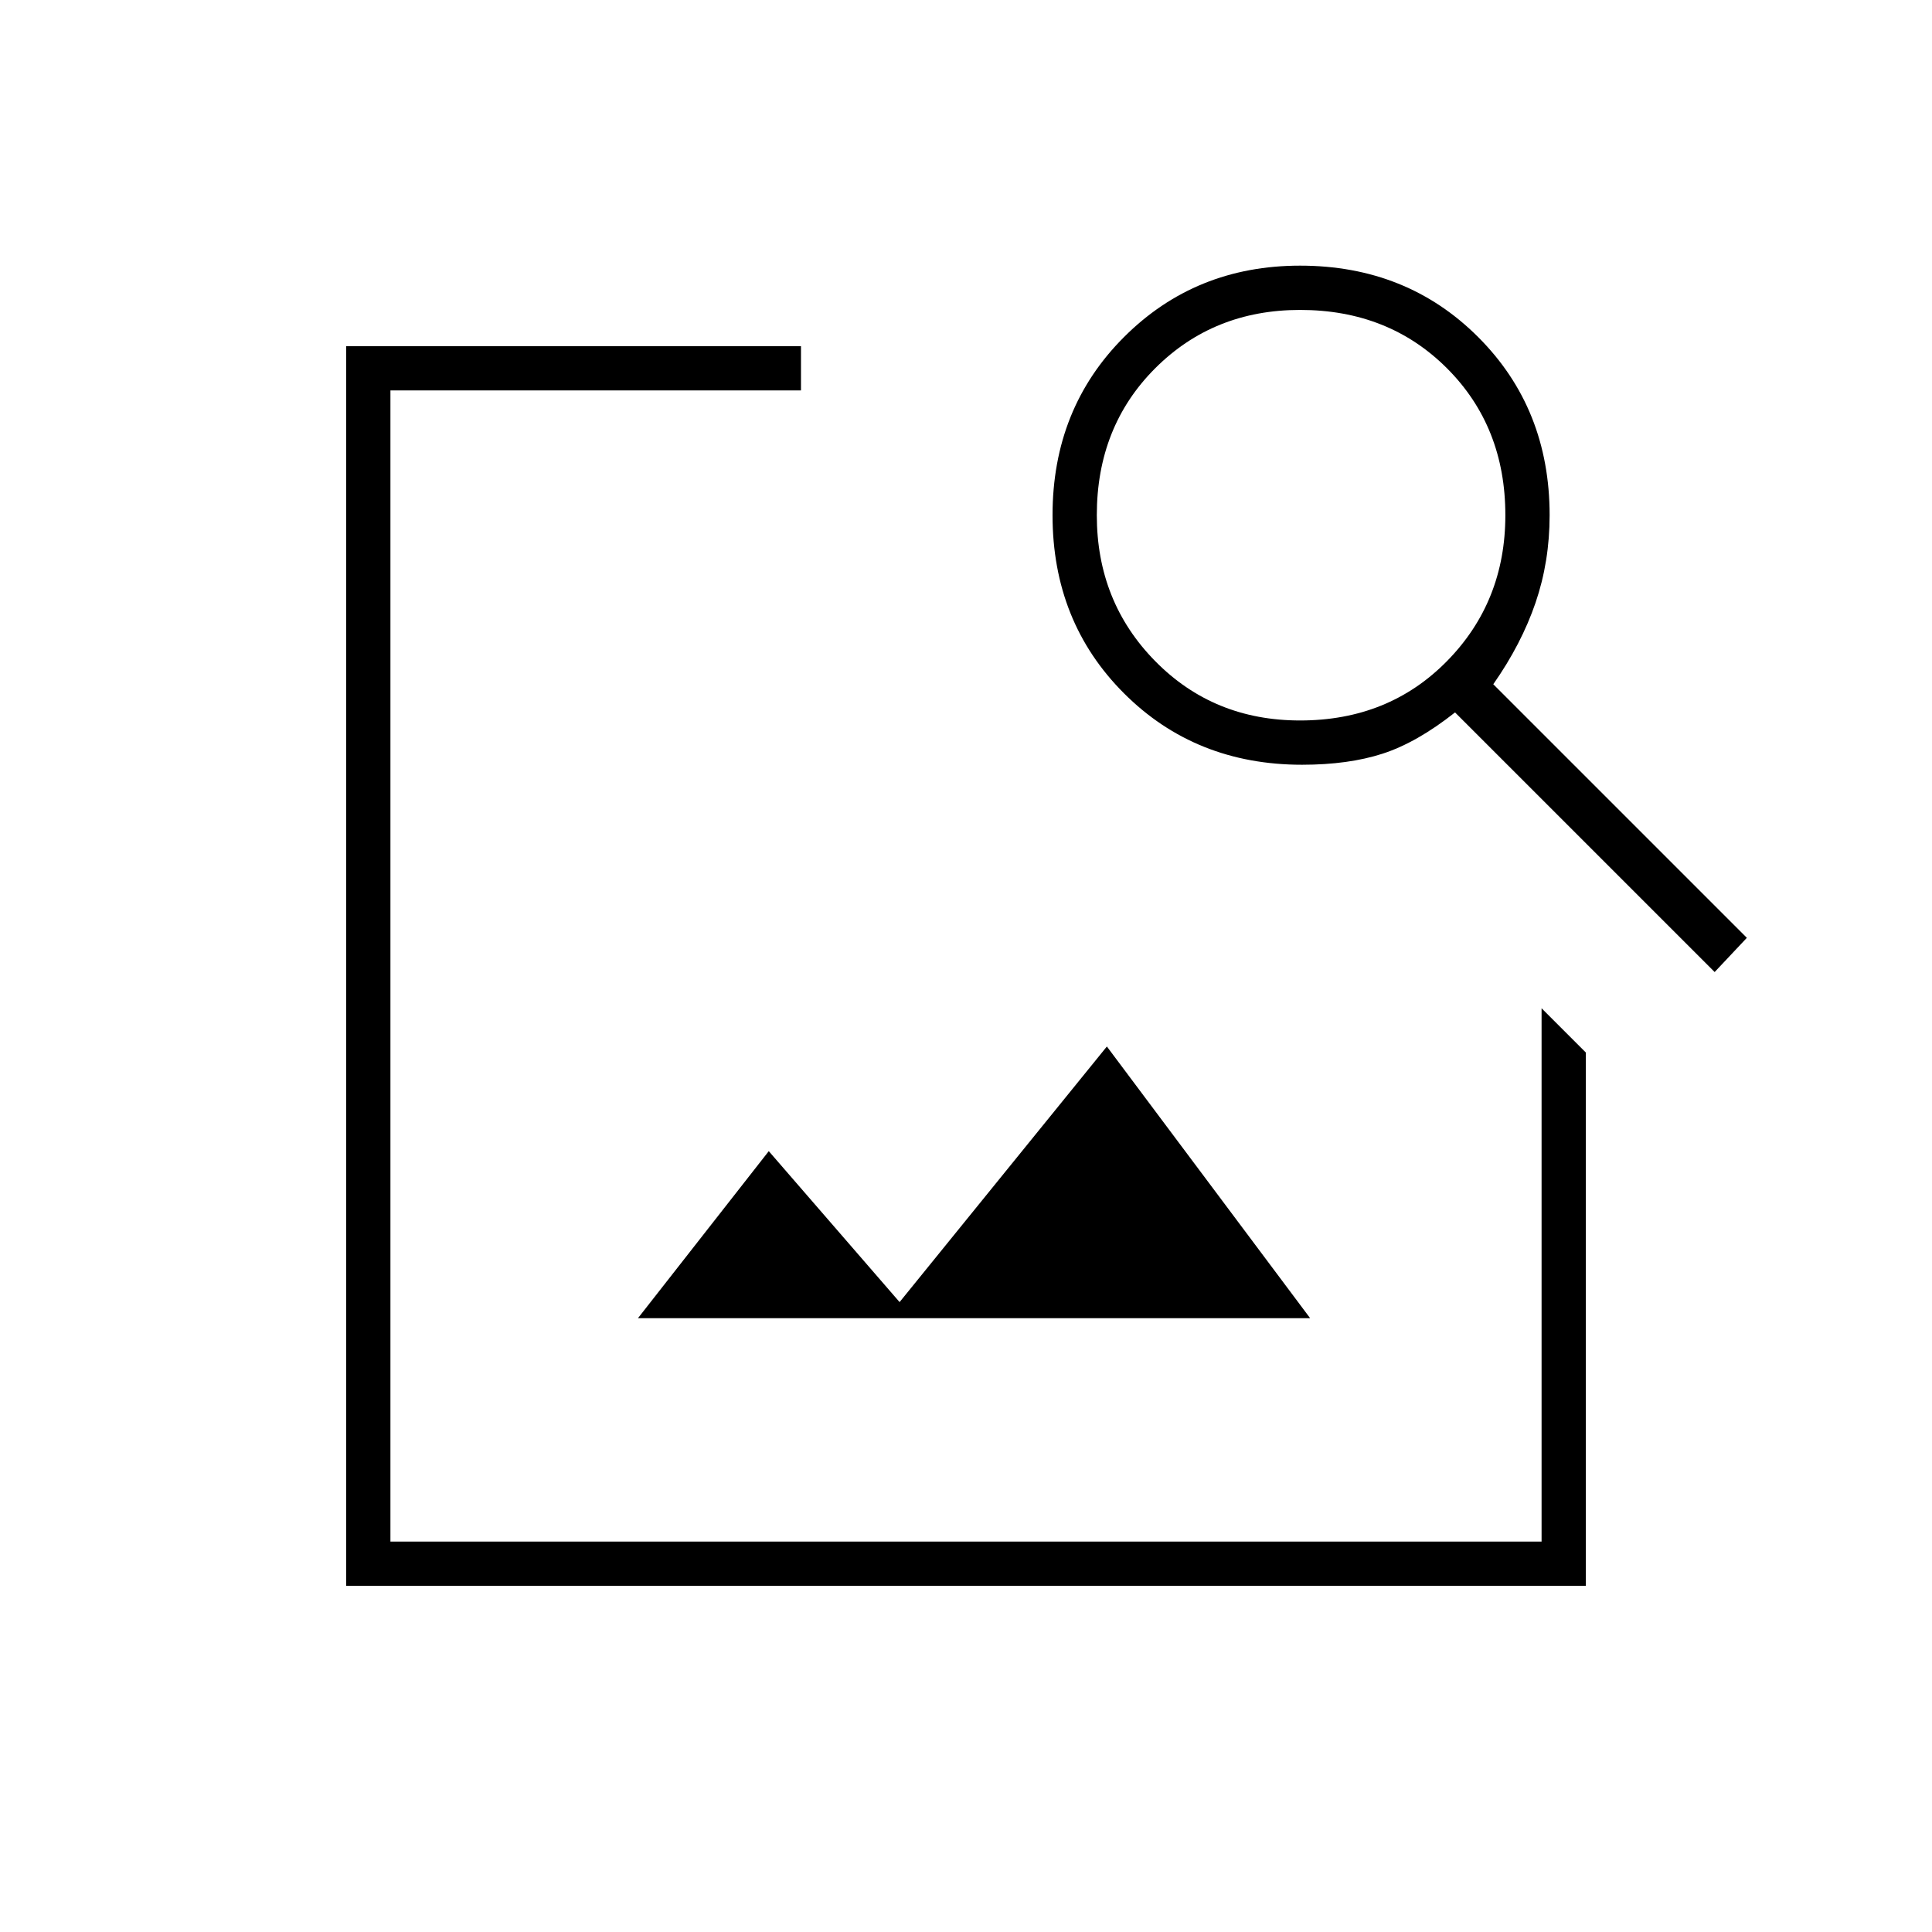
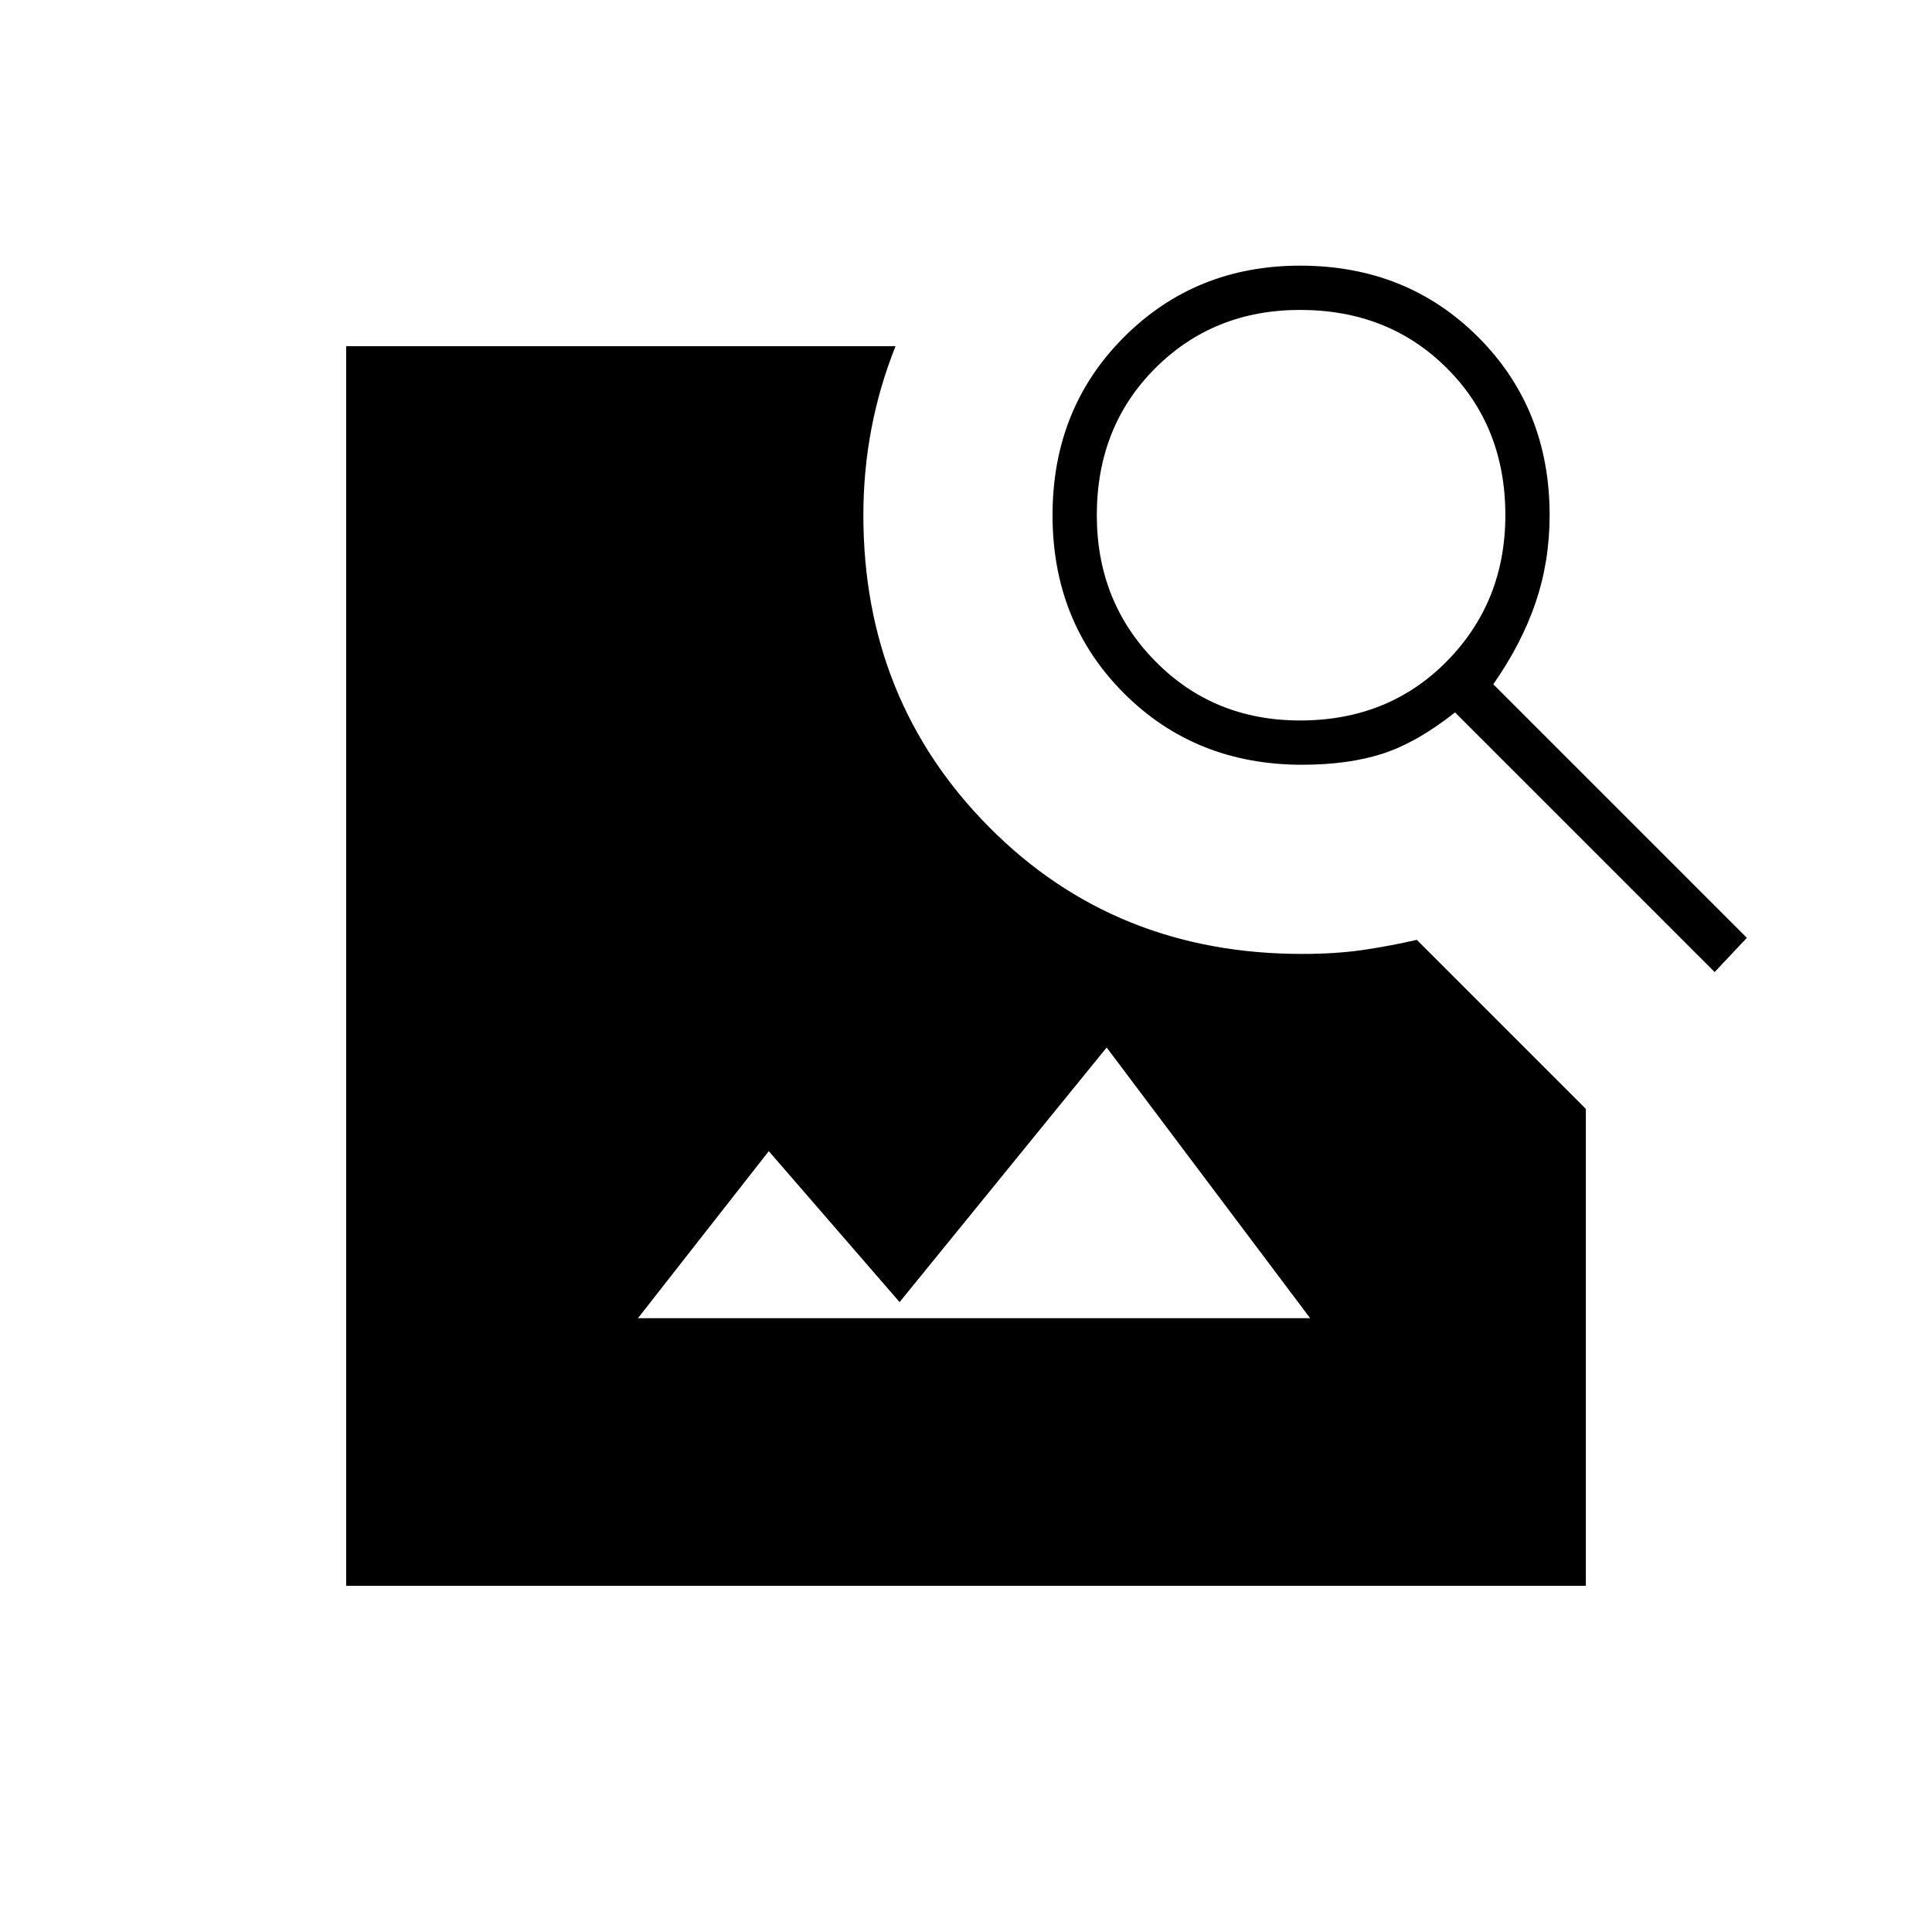
<svg xmlns="http://www.w3.org/2000/svg" width="48" height="48" viewBox="0 -960 960 960">
-   <path d="M172-172v-616h226v22H194v572h572v-265l22 22v265H172Zm145-133 65-83 65 75 103-127 101 135H317Zm535-172L723-606q-19 15-36 20.5t-40 5.5q-53 0-88.5-35.5T523-704q0-53 35.5-88.5T646-828q53 0 88.5 35.5T770-704q0 23-7 43.5T742-620l126 126-16 17ZM646-602q44 0 73-29.5t29-72.5q0-44-29-73t-73-29q-43 0-72 29t-29 73q0 43 29 72.5t72 29.5Z" />
+   <path d="M172-172v-616h273q-8 20-12 41t-4 43q0 92 62.5 155T647-486q17 0 30.5-2t26.5-5l84 84v237H172Zm680-305L723-606q-19 15-36 20.5t-40 5.5q-53 0-88.5-35.5T523-704q0-53 35.5-88.5T646-828q53 0 88.5 35.5T770-704q0 23-7 43.5T742-620l126 126-16 17ZM646-602q44 0 73-29.5t29-72.5q0-44-29-73t-73-29q-43 0-72 29t-29 73q0 43 29 72.5t72 29.5ZM317-305h334L542-450q3 0 6.5 1t7.5 2L447-313l-65-75-65 83Z" />
</svg>
